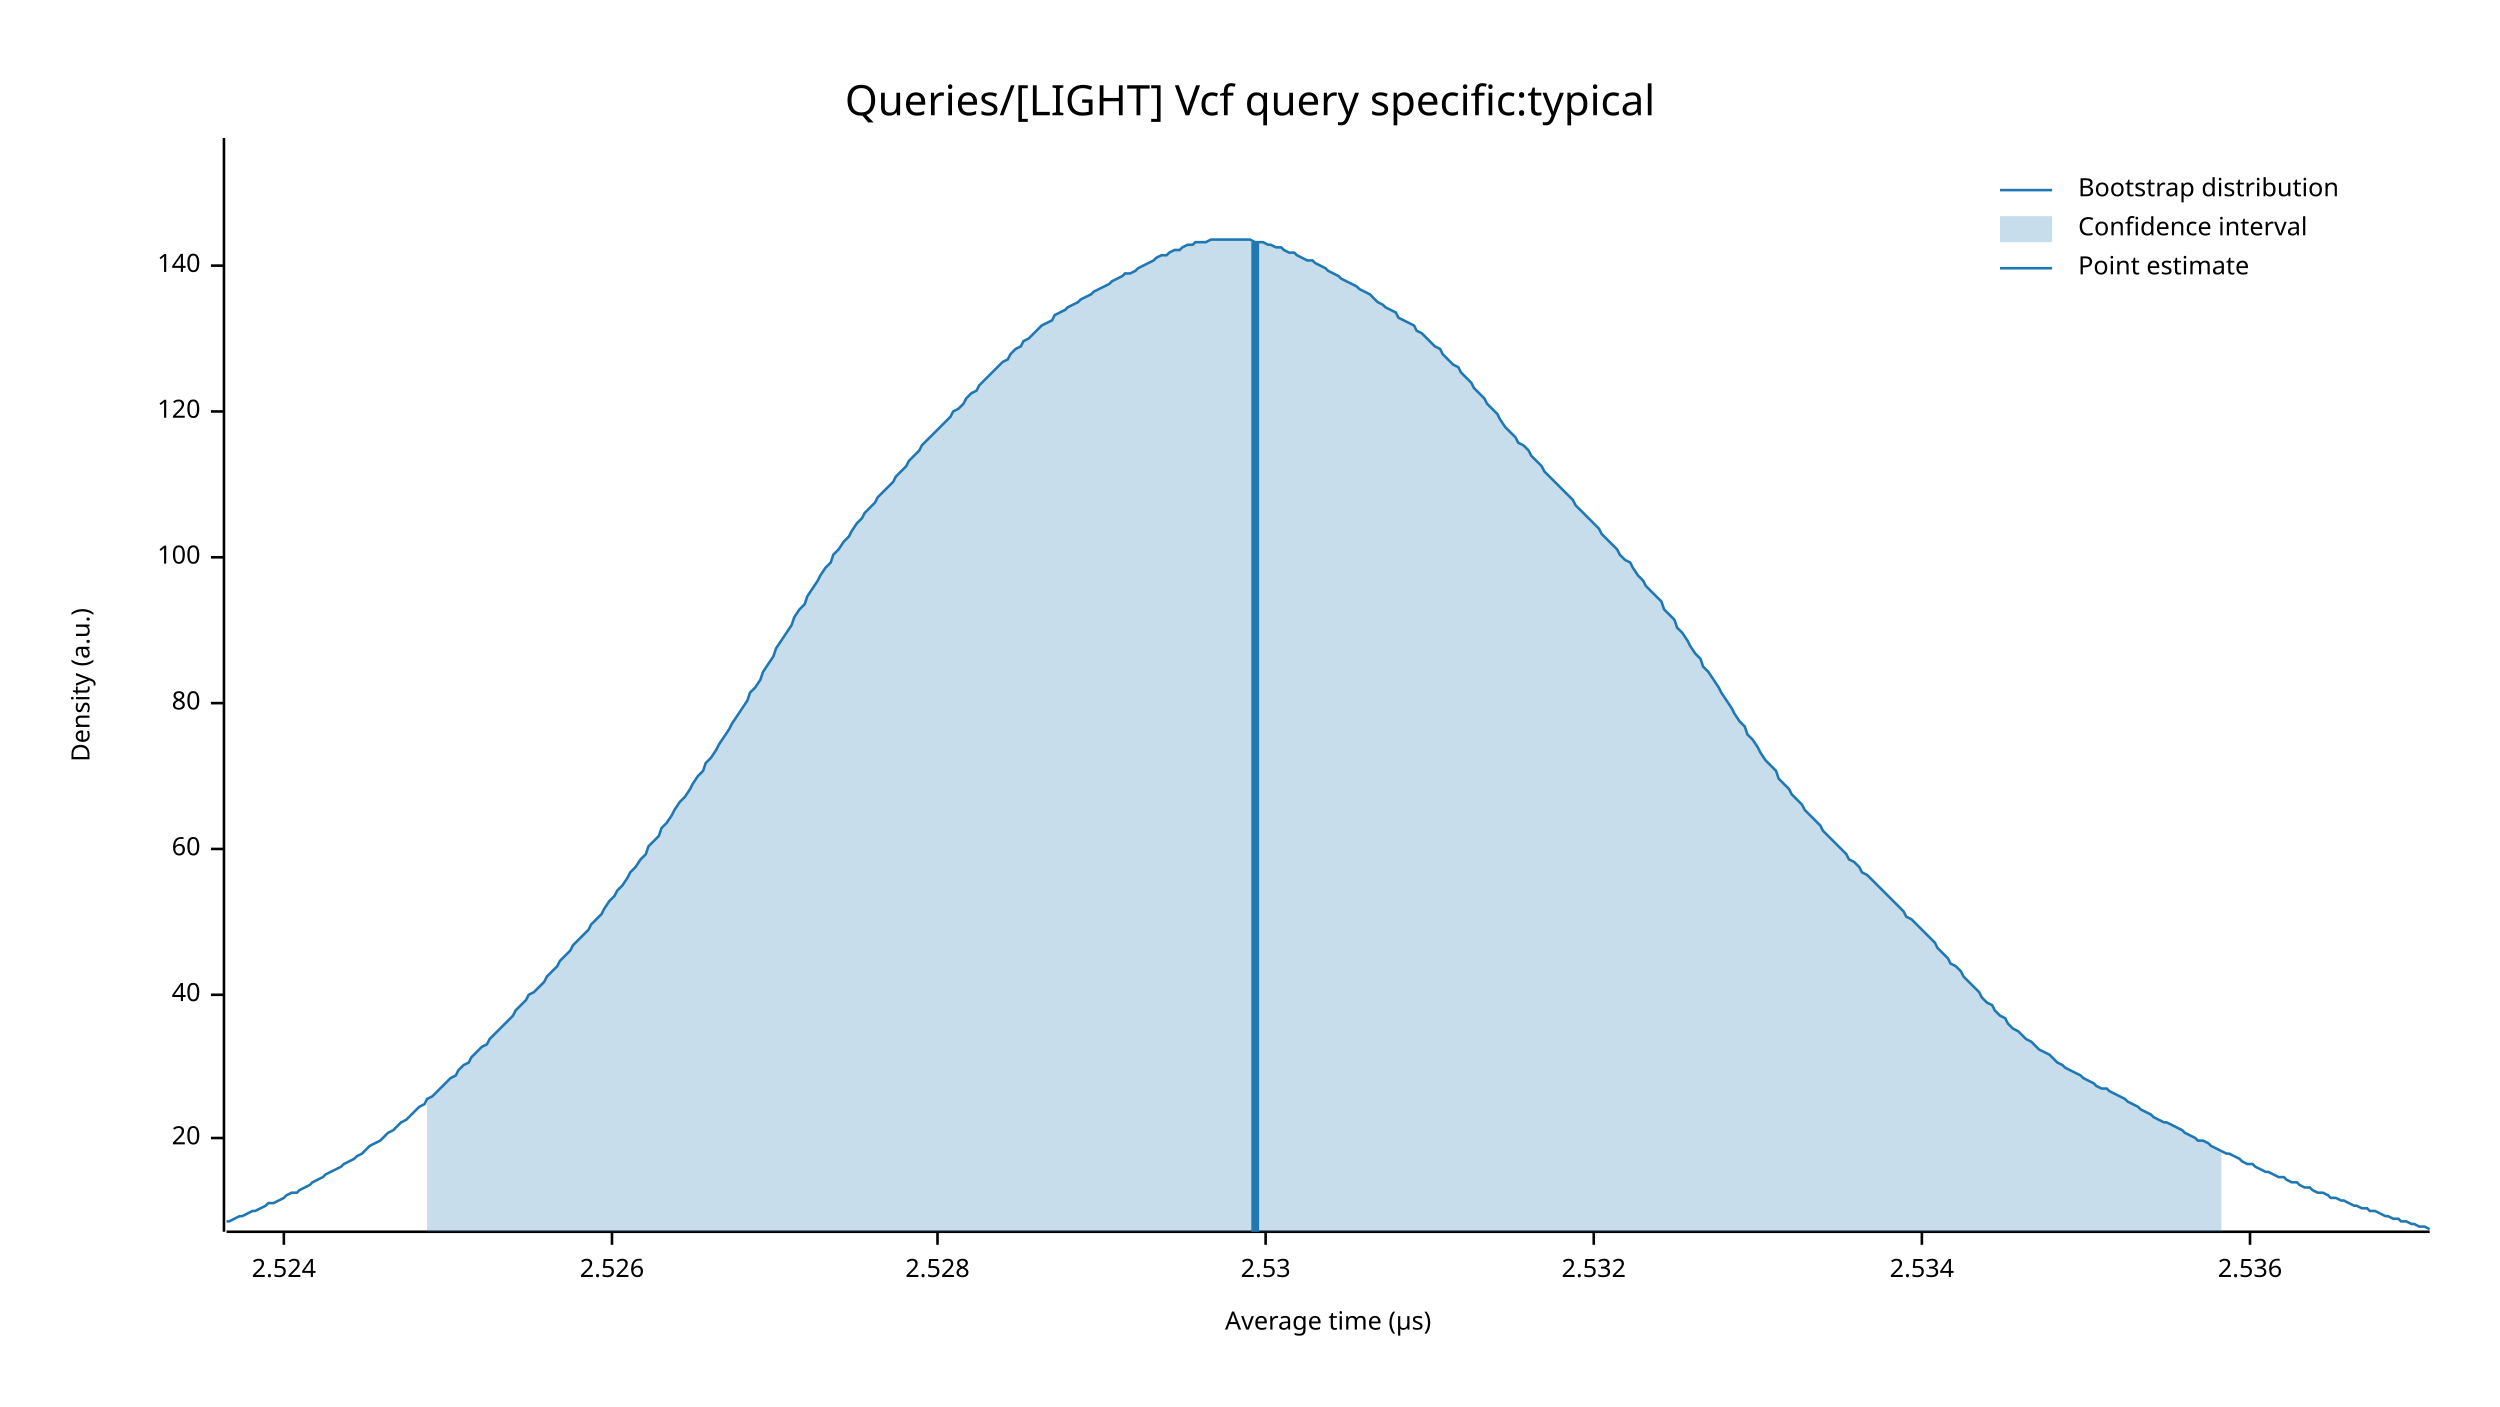
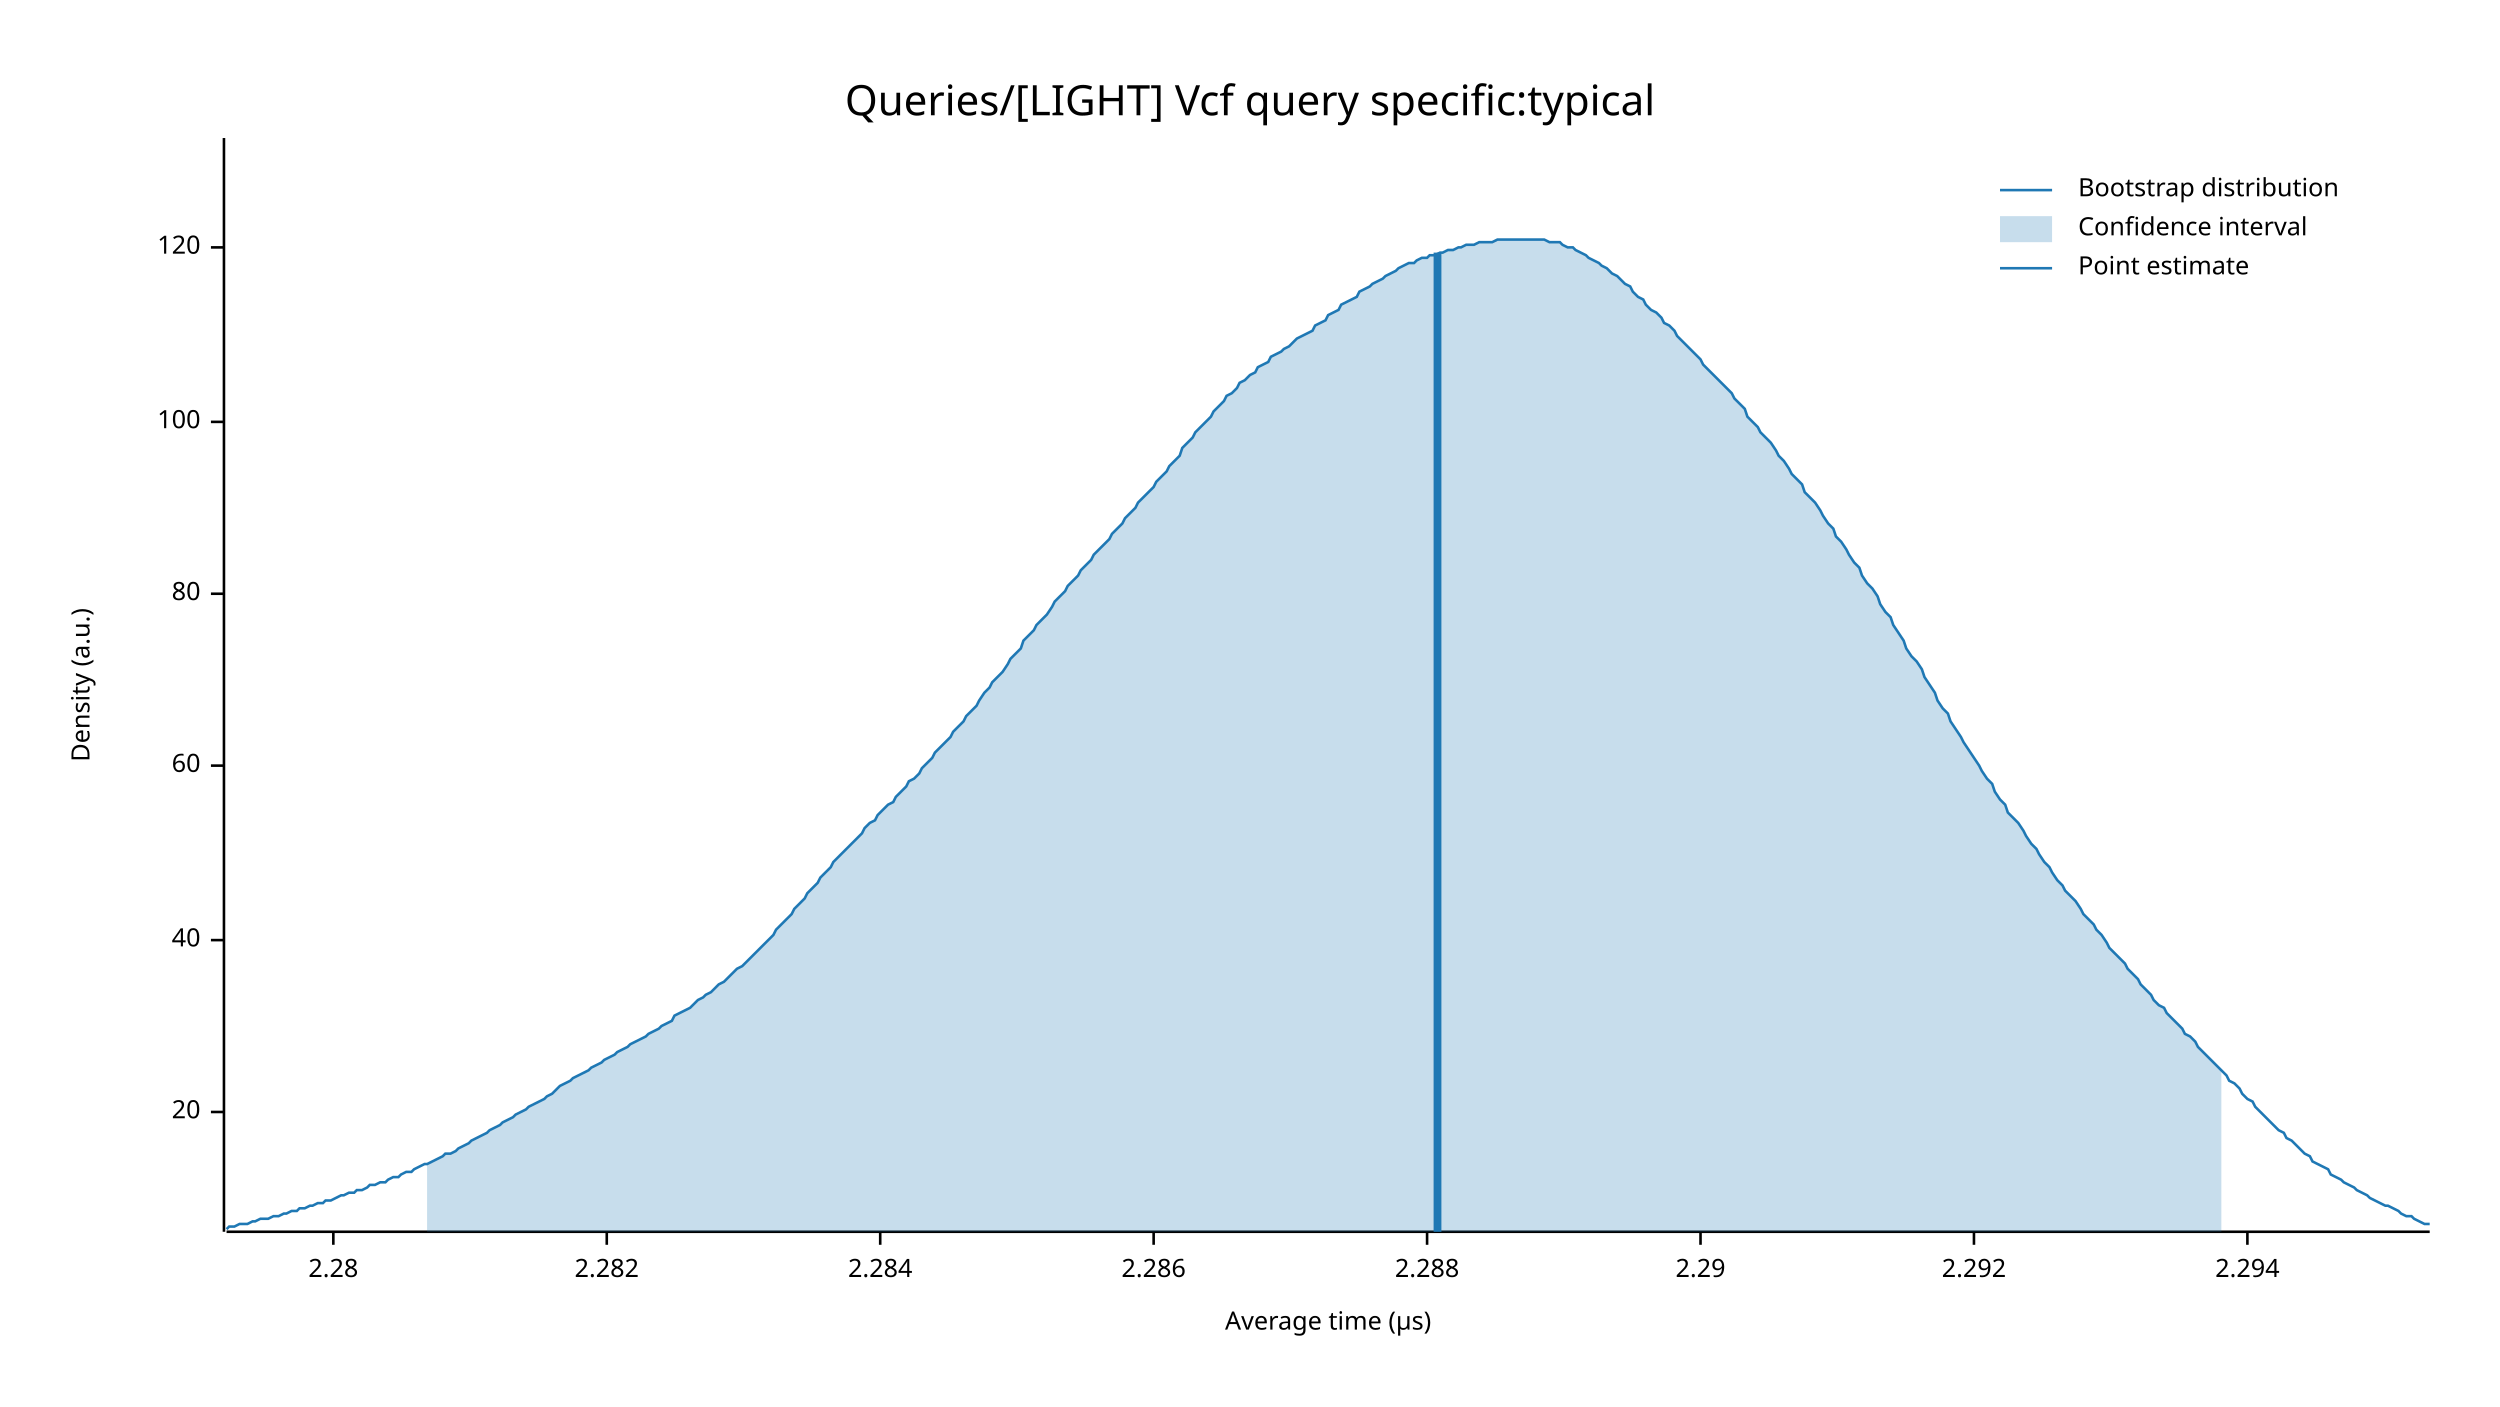
<svg xmlns="http://www.w3.org/2000/svg" width="960" height="540" viewBox="0 0 960 540">
  <text x="480" y="32" dy="0.76em" text-anchor="middle" font-family="sans-serif" font-size="16.129" opacity="1" fill="#000000">
Queries/[LIGHT] Vcf query specific:typical
</text>
  <text x="27" y="263" dy="0.76em" text-anchor="middle" font-family="sans-serif" font-size="9.677" opacity="1" fill="#000000" transform="rotate(270, 27, 263)">
Density (a.u.)
</text>
  <text x="510" y="513" dy="-0.5ex" text-anchor="middle" font-family="sans-serif" font-size="9.677" opacity="1" fill="#000000">
Average time (µs)
</text>
  <polyline fill="none" opacity="1" stroke="#000000" stroke-width="1" points="86,53 86,473 " />
-   <text x="77" y="437" dy="0.5ex" text-anchor="end" font-family="sans-serif" font-size="9.677" opacity="1" fill="#000000">
+   <text x="77" y="427" dy="0.5ex" text-anchor="end" font-family="sans-serif" font-size="9.677" opacity="1" fill="#000000">
20
</text>
-   <polyline fill="none" opacity="1" stroke="#000000" stroke-width="1" points="81,437 86,437 " />
-   <text x="77" y="382" dy="0.5ex" text-anchor="end" font-family="sans-serif" font-size="9.677" opacity="1" fill="#000000">
+   <polyline fill="none" opacity="1" stroke="#000000" stroke-width="1" points="81,427 86,427 " />
+   <text x="77" y="361" dy="0.5ex" text-anchor="end" font-family="sans-serif" font-size="9.677" opacity="1" fill="#000000">
40
</text>
-   <polyline fill="none" opacity="1" stroke="#000000" stroke-width="1" points="81,382 86,382 " />
-   <text x="77" y="326" dy="0.5ex" text-anchor="end" font-family="sans-serif" font-size="9.677" opacity="1" fill="#000000">
+   <polyline fill="none" opacity="1" stroke="#000000" stroke-width="1" points="81,361 86,361 " />
+   <text x="77" y="294" dy="0.5ex" text-anchor="end" font-family="sans-serif" font-size="9.677" opacity="1" fill="#000000">
60
</text>
-   <polyline fill="none" opacity="1" stroke="#000000" stroke-width="1" points="81,326 86,326 " />
-   <text x="77" y="270" dy="0.5ex" text-anchor="end" font-family="sans-serif" font-size="9.677" opacity="1" fill="#000000">
+   <polyline fill="none" opacity="1" stroke="#000000" stroke-width="1" points="81,294 86,294 " />
+   <text x="77" y="228" dy="0.5ex" text-anchor="end" font-family="sans-serif" font-size="9.677" opacity="1" fill="#000000">
80
</text>
-   <polyline fill="none" opacity="1" stroke="#000000" stroke-width="1" points="81,270 86,270 " />
-   <text x="77" y="214" dy="0.5ex" text-anchor="end" font-family="sans-serif" font-size="9.677" opacity="1" fill="#000000">
+   <polyline fill="none" opacity="1" stroke="#000000" stroke-width="1" points="81,228 86,228 " />
+   <text x="77" y="162" dy="0.5ex" text-anchor="end" font-family="sans-serif" font-size="9.677" opacity="1" fill="#000000">
100
</text>
-   <polyline fill="none" opacity="1" stroke="#000000" stroke-width="1" points="81,214 86,214 " />
-   <text x="77" y="158" dy="0.5ex" text-anchor="end" font-family="sans-serif" font-size="9.677" opacity="1" fill="#000000">
+   <polyline fill="none" opacity="1" stroke="#000000" stroke-width="1" points="81,162 86,162 " />
+   <text x="77" y="95" dy="0.5ex" text-anchor="end" font-family="sans-serif" font-size="9.677" opacity="1" fill="#000000">
120
</text>
-   <polyline fill="none" opacity="1" stroke="#000000" stroke-width="1" points="81,158 86,158 " />
-   <text x="77" y="102" dy="0.5ex" text-anchor="end" font-family="sans-serif" font-size="9.677" opacity="1" fill="#000000">
- 140
+   <polyline fill="none" opacity="1" stroke="#000000" stroke-width="1" points="81,95 86,95 " />
+   <polyline fill="none" opacity="1" stroke="#000000" stroke-width="1" points="87,473 933,473 " />
+   <text x="128" y="483" dy="0.76em" text-anchor="middle" font-family="sans-serif" font-size="9.677" opacity="1" fill="#000000">
+ 2.28
</text>
-   <polyline fill="none" opacity="1" stroke="#000000" stroke-width="1" points="81,102 86,102 " />
-   <polyline fill="none" opacity="1" stroke="#000000" stroke-width="1" points="87,473 933,473 " />
-   <text x="109" y="483" dy="0.76em" text-anchor="middle" font-family="sans-serif" font-size="9.677" opacity="1" fill="#000000">
- 2.524
+   <polyline fill="none" opacity="1" stroke="#000000" stroke-width="1" points="128,473 128,478 " />
+   <text x="233" y="483" dy="0.76em" text-anchor="middle" font-family="sans-serif" font-size="9.677" opacity="1" fill="#000000">
+ 2.282
</text>
-   <polyline fill="none" opacity="1" stroke="#000000" stroke-width="1" points="109,473 109,478 " />
-   <text x="235" y="483" dy="0.76em" text-anchor="middle" font-family="sans-serif" font-size="9.677" opacity="1" fill="#000000">
- 2.526
+   <polyline fill="none" opacity="1" stroke="#000000" stroke-width="1" points="233,473 233,478 " />
+   <text x="338" y="483" dy="0.76em" text-anchor="middle" font-family="sans-serif" font-size="9.677" opacity="1" fill="#000000">
+ 2.284
</text>
-   <polyline fill="none" opacity="1" stroke="#000000" stroke-width="1" points="235,473 235,478 " />
-   <text x="360" y="483" dy="0.76em" text-anchor="middle" font-family="sans-serif" font-size="9.677" opacity="1" fill="#000000">
- 2.528
+   <polyline fill="none" opacity="1" stroke="#000000" stroke-width="1" points="338,473 338,478 " />
+   <text x="443" y="483" dy="0.76em" text-anchor="middle" font-family="sans-serif" font-size="9.677" opacity="1" fill="#000000">
+ 2.286
</text>
-   <polyline fill="none" opacity="1" stroke="#000000" stroke-width="1" points="360,473 360,478 " />
-   <text x="486" y="483" dy="0.76em" text-anchor="middle" font-family="sans-serif" font-size="9.677" opacity="1" fill="#000000">
- 2.53
+   <polyline fill="none" opacity="1" stroke="#000000" stroke-width="1" points="443,473 443,478 " />
+   <text x="548" y="483" dy="0.76em" text-anchor="middle" font-family="sans-serif" font-size="9.677" opacity="1" fill="#000000">
+ 2.288
</text>
-   <polyline fill="none" opacity="1" stroke="#000000" stroke-width="1" points="486,473 486,478 " />
-   <text x="612" y="483" dy="0.76em" text-anchor="middle" font-family="sans-serif" font-size="9.677" opacity="1" fill="#000000">
- 2.532
+   <polyline fill="none" opacity="1" stroke="#000000" stroke-width="1" points="548,473 548,478 " />
+   <text x="653" y="483" dy="0.76em" text-anchor="middle" font-family="sans-serif" font-size="9.677" opacity="1" fill="#000000">
+ 2.29
</text>
-   <polyline fill="none" opacity="1" stroke="#000000" stroke-width="1" points="612,473 612,478 " />
-   <text x="738" y="483" dy="0.76em" text-anchor="middle" font-family="sans-serif" font-size="9.677" opacity="1" fill="#000000">
- 2.534
+   <polyline fill="none" opacity="1" stroke="#000000" stroke-width="1" points="653,473 653,478 " />
+   <text x="758" y="483" dy="0.76em" text-anchor="middle" font-family="sans-serif" font-size="9.677" opacity="1" fill="#000000">
+ 2.292
</text>
-   <polyline fill="none" opacity="1" stroke="#000000" stroke-width="1" points="738,473 738,478 " />
-   <text x="864" y="483" dy="0.76em" text-anchor="middle" font-family="sans-serif" font-size="9.677" opacity="1" fill="#000000">
- 2.536
+   <polyline fill="none" opacity="1" stroke="#000000" stroke-width="1" points="758,473 758,478 " />
+   <text x="863" y="483" dy="0.76em" text-anchor="middle" font-family="sans-serif" font-size="9.677" opacity="1" fill="#000000">
+ 2.294
</text>
-   <polyline fill="none" opacity="1" stroke="#000000" stroke-width="1" points="864,473 864,478 " />
-   <polyline fill="none" opacity="1" stroke="#1F78B4" stroke-width="1" points="87,469 88,469 90,468 92,467 93,467 95,466 97,465 98,465 100,464 102,463 103,462 105,462 107,461 109,460 110,459 112,458 114,458 115,457 117,456 119,455 120,454 122,453 124,452 125,451 127,450 129,449 131,448 132,447 134,446 136,445 137,444 139,443 141,441 142,440 144,439 146,438 148,436 149,435 151,434 153,432 154,431 156,430 158,428 159,427 161,425 163,424 164,422 166,421 168,419 170,417 171,416 173,414 175,413 176,411 178,409 180,408 181,406 183,404 185,402 187,401 188,399 190,397 192,395 193,394 195,392 197,390 198,388 200,386 202,384 203,382 205,381 207,379 209,377 210,375 212,373 214,371 215,369 217,367 219,365 220,363 222,361 224,359 226,357 227,355 229,353 231,351 232,349 234,346 236,344 237,342 239,340 241,337 242,335 244,333 246,330 248,328 249,325 251,323 253,321 254,318 256,316 258,313 259,311 261,308 263,306 265,303 266,301 268,298 270,296 271,293 273,291 275,288 276,286 278,283 280,280 281,278 283,275 285,272 287,269 288,266 290,264 292,261 293,258 295,255 297,252 298,249 300,246 302,243 304,240 305,237 307,234 309,232 310,229 312,226 314,223 315,221 317,218 319,216 320,213 322,211 324,208 326,206 327,204 329,201 331,199 332,197 334,195 336,193 337,191 339,189 341,187 343,185 344,183 346,181 348,179 349,177 351,175 353,173 354,171 356,169 358,167 359,166 361,164 363,162 365,160 366,158 368,157 370,155 371,153 373,151 375,150 376,148 378,146 380,144 381,143 383,141 385,139 387,138 388,136 390,134 392,133 393,131 395,130 397,128 398,127 400,125 402,124 404,123 405,121 407,120 409,119 410,118 412,117 414,116 415,115 417,114 419,113 420,112 422,111 424,110 426,109 427,108 429,107 431,106 432,105 434,105 436,104 437,103 439,102 441,101 443,100 444,99 446,98 448,98 449,97 451,96 453,96 454,95 456,94 458,94 459,93 461,93 463,93 465,92 466,92 468,92 470,92 471,92 473,92 475,92 476,92 478,92 480,92 482,93 483,93 485,93 487,94 488,94 490,95 492,95 493,96 495,97 497,97 498,98 500,99 502,100 504,100 505,101 507,102 509,103 510,104 512,105 514,106 515,107 517,108 519,109 521,110 522,111 524,112 526,113 527,114 529,116 531,117 532,118 534,119 536,120 537,122 539,123 541,124 543,125 544,127 546,128 548,130 549,131 551,133 553,134 554,136 556,138 558,140 560,141 561,143 563,145 565,147 566,149 568,151 570,153 571,155 573,157 575,159 576,161 578,164 580,166 582,168 583,170 585,171 587,173 588,175 590,177 592,179 593,181 595,183 597,185 599,187 600,188 602,190 604,192 605,194 607,196 609,198 610,199 612,201 614,203 615,205 617,207 619,209 621,211 622,213 624,215 626,216 627,218 629,221 631,223 632,225 634,227 636,229 638,231 639,234 641,236 643,238 644,241 646,243 648,246 649,248 651,251 653,253 654,256 656,258 658,261 660,264 661,266 663,269 665,272 666,274 668,277 670,279 671,282 673,284 675,287 676,289 678,292 680,294 682,296 683,299 685,301 687,303 688,305 690,307 692,309 693,311 695,313 697,315 699,317 700,319 702,321 704,323 705,324 707,326 709,328 710,330 712,331 714,333 715,335 717,336 719,338 721,340 722,341 724,343 726,345 727,346 729,348 731,350 732,352 734,353 736,355 738,357 739,358 741,360 743,362 744,364 746,366 748,368 749,370 751,371 753,373 754,375 756,377 758,379 760,381 761,383 763,385 765,386 766,388 768,390 770,391 771,393 773,395 775,396 777,398 778,399 780,400 782,402 783,403 785,404 787,405 788,406 790,408 792,409 793,410 795,411 797,412 799,413 800,414 802,415 804,416 805,417 807,418 809,418 810,419 812,420 814,421 816,422 817,423 819,424 821,425 822,426 824,427 826,428 827,429 829,430 831,431 832,431 834,432 836,433 838,434 839,435 841,436 843,437 844,438 846,438 848,439 849,440 851,441 853,442 855,443 856,443 858,444 860,445 861,446 863,447 865,447 866,448 868,449 870,450 871,450 873,451 875,452 877,452 878,453 880,454 882,454 883,455 885,456 887,456 888,457 890,458 892,458 894,459 895,460 897,460 899,461 900,461 902,462 904,463 905,463 907,464 909,464 910,465 912,465 914,466 916,467 917,467 919,468 921,468 922,469 924,469 926,470 927,470 929,471 931,471 933,472 " />
-   <polygon opacity="0.25" fill="#1F78B4" points="164,422 166,421 168,419 170,417 171,416 173,414 175,413 176,411 178,409 180,408 181,406 183,404 185,402 187,401 188,399 190,397 192,395 193,394 195,392 197,390 198,388 200,386 202,384 203,382 205,381 207,379 209,377 210,375 212,373 214,371 215,369 217,367 219,365 220,363 222,361 224,359 226,357 227,355 229,353 231,351 232,349 234,346 236,344 237,342 239,340 241,337 242,335 244,333 246,330 248,328 249,325 251,323 253,321 254,318 256,316 258,313 259,311 261,308 263,306 265,303 266,301 268,298 270,296 271,293 273,291 275,288 276,286 278,283 280,280 281,278 283,275 285,272 287,269 288,266 290,264 292,261 293,258 295,255 297,252 298,249 300,246 302,243 304,240 305,237 307,234 309,232 310,229 312,226 314,223 315,221 317,218 319,216 320,213 322,211 324,208 326,206 327,204 329,201 331,199 332,197 334,195 336,193 337,191 339,189 341,187 343,185 344,183 346,181 348,179 349,177 351,175 353,173 354,171 356,169 358,167 359,166 361,164 363,162 365,160 366,158 368,157 370,155 371,153 373,151 375,150 376,148 378,146 380,144 381,143 383,141 385,139 387,138 388,136 390,134 392,133 393,131 395,130 397,128 398,127 400,125 402,124 404,123 405,121 407,120 409,119 410,118 412,117 414,116 415,115 417,114 419,113 420,112 422,111 424,110 426,109 427,108 429,107 431,106 432,105 434,105 436,104 437,103 439,102 441,101 443,100 444,99 446,98 448,98 449,97 451,96 453,96 454,95 456,94 458,94 459,93 461,93 463,93 465,92 466,92 468,92 470,92 471,92 473,92 475,92 476,92 478,92 480,92 482,93 483,93 485,93 487,94 488,94 490,95 492,95 493,96 495,97 497,97 498,98 500,99 502,100 504,100 505,101 507,102 509,103 510,104 512,105 514,106 515,107 517,108 519,109 521,110 522,111 524,112 526,113 527,114 529,116 531,117 532,118 534,119 536,120 537,122 539,123 541,124 543,125 544,127 546,128 548,130 549,131 551,133 553,134 554,136 556,138 558,140 560,141 561,143 563,145 565,147 566,149 568,151 570,153 571,155 573,157 575,159 576,161 578,164 580,166 582,168 583,170 585,171 587,173 588,175 590,177 592,179 593,181 595,183 597,185 599,187 600,188 602,190 604,192 605,194 607,196 609,198 610,199 612,201 614,203 615,205 617,207 619,209 621,211 622,213 624,215 626,216 627,218 629,221 631,223 632,225 634,227 636,229 638,231 639,234 641,236 643,238 644,241 646,243 648,246 649,248 651,251 653,253 654,256 656,258 658,261 660,264 661,266 663,269 665,272 666,274 668,277 670,279 671,282 673,284 675,287 676,289 678,292 680,294 682,296 683,299 685,301 687,303 688,305 690,307 692,309 693,311 695,313 697,315 699,317 700,319 702,321 704,323 705,324 707,326 709,328 710,330 712,331 714,333 715,335 717,336 719,338 721,340 722,341 724,343 726,345 727,346 729,348 731,350 732,352 734,353 736,355 738,357 739,358 741,360 743,362 744,364 746,366 748,368 749,370 751,371 753,373 754,375 756,377 758,379 760,381 761,383 763,385 765,386 766,388 768,390 770,391 771,393 773,395 775,396 777,398 778,399 780,400 782,402 783,403 785,404 787,405 788,406 790,408 792,409 793,410 795,411 797,412 799,413 800,414 802,415 804,416 805,417 807,418 809,418 810,419 812,420 814,421 816,422 817,423 819,424 821,425 822,426 824,427 826,428 827,429 829,430 831,431 832,431 834,432 836,433 838,434 839,435 841,436 843,437 844,438 846,438 848,439 849,440 851,441 853,442 853,473 164,473 " />
-   <polyline fill="none" opacity="1" stroke="#1F78B4" stroke-width="3" points="482,473 482,93 " />
+   <polyline fill="none" opacity="1" stroke="#000000" stroke-width="1" points="863,473 863,478 " />
+   <polyline fill="none" opacity="1" stroke="#1F78B4" stroke-width="1" points="87,472 88,471 90,471 92,470 93,470 95,470 97,469 98,469 100,468 102,468 103,468 105,467 107,467 109,466 110,466 112,465 114,465 115,464 117,464 119,463 120,463 122,462 124,462 125,461 127,461 129,460 131,459 132,459 134,458 136,458 137,457 139,457 141,456 142,455 144,455 146,454 148,454 149,453 151,452 153,452 154,451 156,450 158,450 159,449 161,448 163,447 164,447 166,446 168,445 170,444 171,443 173,443 175,442 176,441 178,440 180,439 181,438 183,437 185,436 187,435 188,434 190,433 192,432 193,431 195,430 197,429 198,428 200,427 202,426 203,425 205,424 207,423 209,422 210,421 212,420 214,418 215,417 217,416 219,415 220,414 222,413 224,412 226,411 227,410 229,409 231,408 232,407 234,406 236,405 237,404 239,403 241,402 242,401 244,400 246,399 248,398 249,397 251,396 253,395 254,394 256,393 258,392 259,390 261,389 263,388 265,387 266,386 268,384 270,383 271,382 273,381 275,379 276,378 278,377 280,375 281,374 283,372 285,371 287,369 288,368 290,366 292,364 293,363 295,361 297,359 298,357 300,355 302,353 304,351 305,349 307,347 309,345 310,343 312,341 314,339 315,337 317,335 319,333 320,331 322,329 324,327 326,325 327,324 329,322 331,320 332,318 334,316 336,315 337,313 339,311 341,309 343,308 344,306 346,304 348,302 349,300 351,299 353,297 354,295 356,293 358,291 359,289 361,287 363,285 365,283 366,281 368,279 370,277 371,275 373,273 375,271 376,269 378,266 380,264 381,262 383,260 385,258 387,255 388,253 390,251 392,249 393,246 395,244 397,242 398,240 400,238 402,236 404,233 405,231 407,229 409,227 410,225 412,223 414,221 415,219 417,217 419,215 420,213 422,211 424,209 426,207 427,205 429,203 431,201 432,199 434,197 436,195 437,193 439,191 441,189 443,187 444,185 446,183 448,181 449,179 451,177 453,175 454,172 456,170 458,168 459,166 461,164 463,162 465,160 466,158 468,156 470,154 471,152 473,151 475,149 476,147 478,146 480,144 482,143 483,141 485,140 487,139 488,137 490,136 492,135 493,134 495,133 497,131 498,130 500,129 502,128 504,127 505,125 507,124 509,123 510,121 512,120 514,119 515,117 517,116 519,115 521,114 522,112 524,111 526,110 527,109 529,108 531,107 532,106 534,105 536,104 537,103 539,102 541,101 543,101 544,100 546,99 548,99 549,98 551,98 553,97 554,97 556,96 558,96 560,95 561,95 563,94 565,94 566,94 568,93 570,93 571,93 573,93 575,92 576,92 578,92 580,92 582,92 583,92 585,92 587,92 588,92 590,92 592,92 593,92 595,93 597,93 599,93 600,94 602,95 604,95 605,96 607,97 609,98 610,99 612,100 614,101 615,102 617,103 619,105 621,106 622,107 624,109 626,110 627,112 629,114 631,115 632,117 634,119 636,120 638,122 639,124 641,125 643,127 644,129 646,131 648,133 649,134 651,136 653,138 654,140 656,142 658,144 660,146 661,147 663,149 665,151 666,153 668,155 670,157 671,160 673,162 675,164 676,166 678,168 680,170 682,173 683,175 685,177 687,180 688,182 690,184 692,186 693,189 695,191 697,193 699,196 700,198 702,201 704,203 705,206 707,208 709,211 710,213 712,216 714,218 715,221 717,224 719,226 721,229 722,232 724,235 726,237 727,240 729,243 731,246 732,249 734,252 736,254 738,257 739,260 741,263 743,266 744,269 746,272 748,274 749,277 751,280 753,283 754,285 756,288 758,291 760,294 761,296 763,299 765,301 766,304 768,307 770,309 771,312 773,314 775,316 777,319 778,321 780,324 782,326 783,328 785,331 787,333 788,335 790,338 792,340 793,342 795,344 797,346 799,349 800,351 802,353 804,355 805,357 807,359 809,362 810,364 812,366 814,368 816,370 817,372 819,374 821,376 822,378 824,380 826,382 827,384 829,386 831,387 832,389 834,391 836,393 838,395 839,397 841,398 843,400 844,402 846,404 848,406 849,407 851,409 853,411 855,413 856,415 858,416 860,418 861,420 863,422 865,423 866,425 868,427 870,429 871,430 873,432 875,434 877,435 878,437 880,438 882,440 883,441 885,443 887,444 888,446 890,447 892,448 894,449 895,451 897,452 899,453 900,454 902,455 904,456 905,457 907,458 909,459 910,460 912,461 914,462 916,463 917,463 919,464 921,465 922,466 924,467 926,467 927,468 929,469 931,470 933,470 " />
+   <polygon opacity="0.25" fill="#1F78B4" points="164,447 166,446 168,445 170,444 171,443 173,443 175,442 176,441 178,440 180,439 181,438 183,437 185,436 187,435 188,434 190,433 192,432 193,431 195,430 197,429 198,428 200,427 202,426 203,425 205,424 207,423 209,422 210,421 212,420 214,418 215,417 217,416 219,415 220,414 222,413 224,412 226,411 227,410 229,409 231,408 232,407 234,406 236,405 237,404 239,403 241,402 242,401 244,400 246,399 248,398 249,397 251,396 253,395 254,394 256,393 258,392 259,390 261,389 263,388 265,387 266,386 268,384 270,383 271,382 273,381 275,379 276,378 278,377 280,375 281,374 283,372 285,371 287,369 288,368 290,366 292,364 293,363 295,361 297,359 298,357 300,355 302,353 304,351 305,349 307,347 309,345 310,343 312,341 314,339 315,337 317,335 319,333 320,331 322,329 324,327 326,325 327,324 329,322 331,320 332,318 334,316 336,315 337,313 339,311 341,309 343,308 344,306 346,304 348,302 349,300 351,299 353,297 354,295 356,293 358,291 359,289 361,287 363,285 365,283 366,281 368,279 370,277 371,275 373,273 375,271 376,269 378,266 380,264 381,262 383,260 385,258 387,255 388,253 390,251 392,249 393,246 395,244 397,242 398,240 400,238 402,236 404,233 405,231 407,229 409,227 410,225 412,223 414,221 415,219 417,217 419,215 420,213 422,211 424,209 426,207 427,205 429,203 431,201 432,199 434,197 436,195 437,193 439,191 441,189 443,187 444,185 446,183 448,181 449,179 451,177 453,175 454,172 456,170 458,168 459,166 461,164 463,162 465,160 466,158 468,156 470,154 471,152 473,151 475,149 476,147 478,146 480,144 482,143 483,141 485,140 487,139 488,137 490,136 492,135 493,134 495,133 497,131 498,130 500,129 502,128 504,127 505,125 507,124 509,123 510,121 512,120 514,119 515,117 517,116 519,115 521,114 522,112 524,111 526,110 527,109 529,108 531,107 532,106 534,105 536,104 537,103 539,102 541,101 543,101 544,100 546,99 548,99 549,98 551,98 553,97 554,97 556,96 558,96 560,95 561,95 563,94 565,94 566,94 568,93 570,93 571,93 573,93 575,92 576,92 578,92 580,92 582,92 583,92 585,92 587,92 588,92 590,92 592,92 593,92 595,93 597,93 599,93 600,94 602,95 604,95 605,96 607,97 609,98 610,99 612,100 614,101 615,102 617,103 619,105 621,106 622,107 624,109 626,110 627,112 629,114 631,115 632,117 634,119 636,120 638,122 639,124 641,125 643,127 644,129 646,131 648,133 649,134 651,136 653,138 654,140 656,142 658,144 660,146 661,147 663,149 665,151 666,153 668,155 670,157 671,160 673,162 675,164 676,166 678,168 680,170 682,173 683,175 685,177 687,180 688,182 690,184 692,186 693,189 695,191 697,193 699,196 700,198 702,201 704,203 705,206 707,208 709,211 710,213 712,216 714,218 715,221 717,224 719,226 721,229 722,232 724,235 726,237 727,240 729,243 731,246 732,249 734,252 736,254 738,257 739,260 741,263 743,266 744,269 746,272 748,274 749,277 751,280 753,283 754,285 756,288 758,291 760,294 761,296 763,299 765,301 766,304 768,307 770,309 771,312 773,314 775,316 777,319 778,321 780,324 782,326 783,328 785,331 787,333 788,335 790,338 792,340 793,342 795,344 797,346 799,349 800,351 802,353 804,355 805,357 807,359 809,362 810,364 812,366 814,368 816,370 817,372 819,374 821,376 822,378 824,380 826,382 827,384 829,386 831,387 832,389 834,391 836,393 838,395 839,397 841,398 843,400 844,402 846,404 848,406 849,407 851,409 853,411 853,473 164,473 " />
+   <polyline fill="none" opacity="1" stroke="#1F78B4" stroke-width="3" points="552,473 552,97 " />
  <text x="798" y="68" dy="0.76em" text-anchor="start" font-family="sans-serif" font-size="9.677" opacity="1" fill="#000000">
Bootstrap distribution
</text>
  <text x="798" y="83" dy="0.76em" text-anchor="start" font-family="sans-serif" font-size="9.677" opacity="1" fill="#000000">
Confidence interval
</text>
  <text x="798" y="98" dy="0.76em" text-anchor="start" font-family="sans-serif" font-size="9.677" opacity="1" fill="#000000">
Point estimate
</text>
  <polyline fill="none" opacity="1" stroke="#1F78B4" stroke-width="1" points="768,73 788,73 " />
  <rect x="768" y="83" width="20" height="10" opacity="0.25" fill="#1F78B4" stroke="none" />
  <polyline fill="none" opacity="1" stroke="#1F78B4" stroke-width="1" points="768,103 788,103 " />
</svg>
